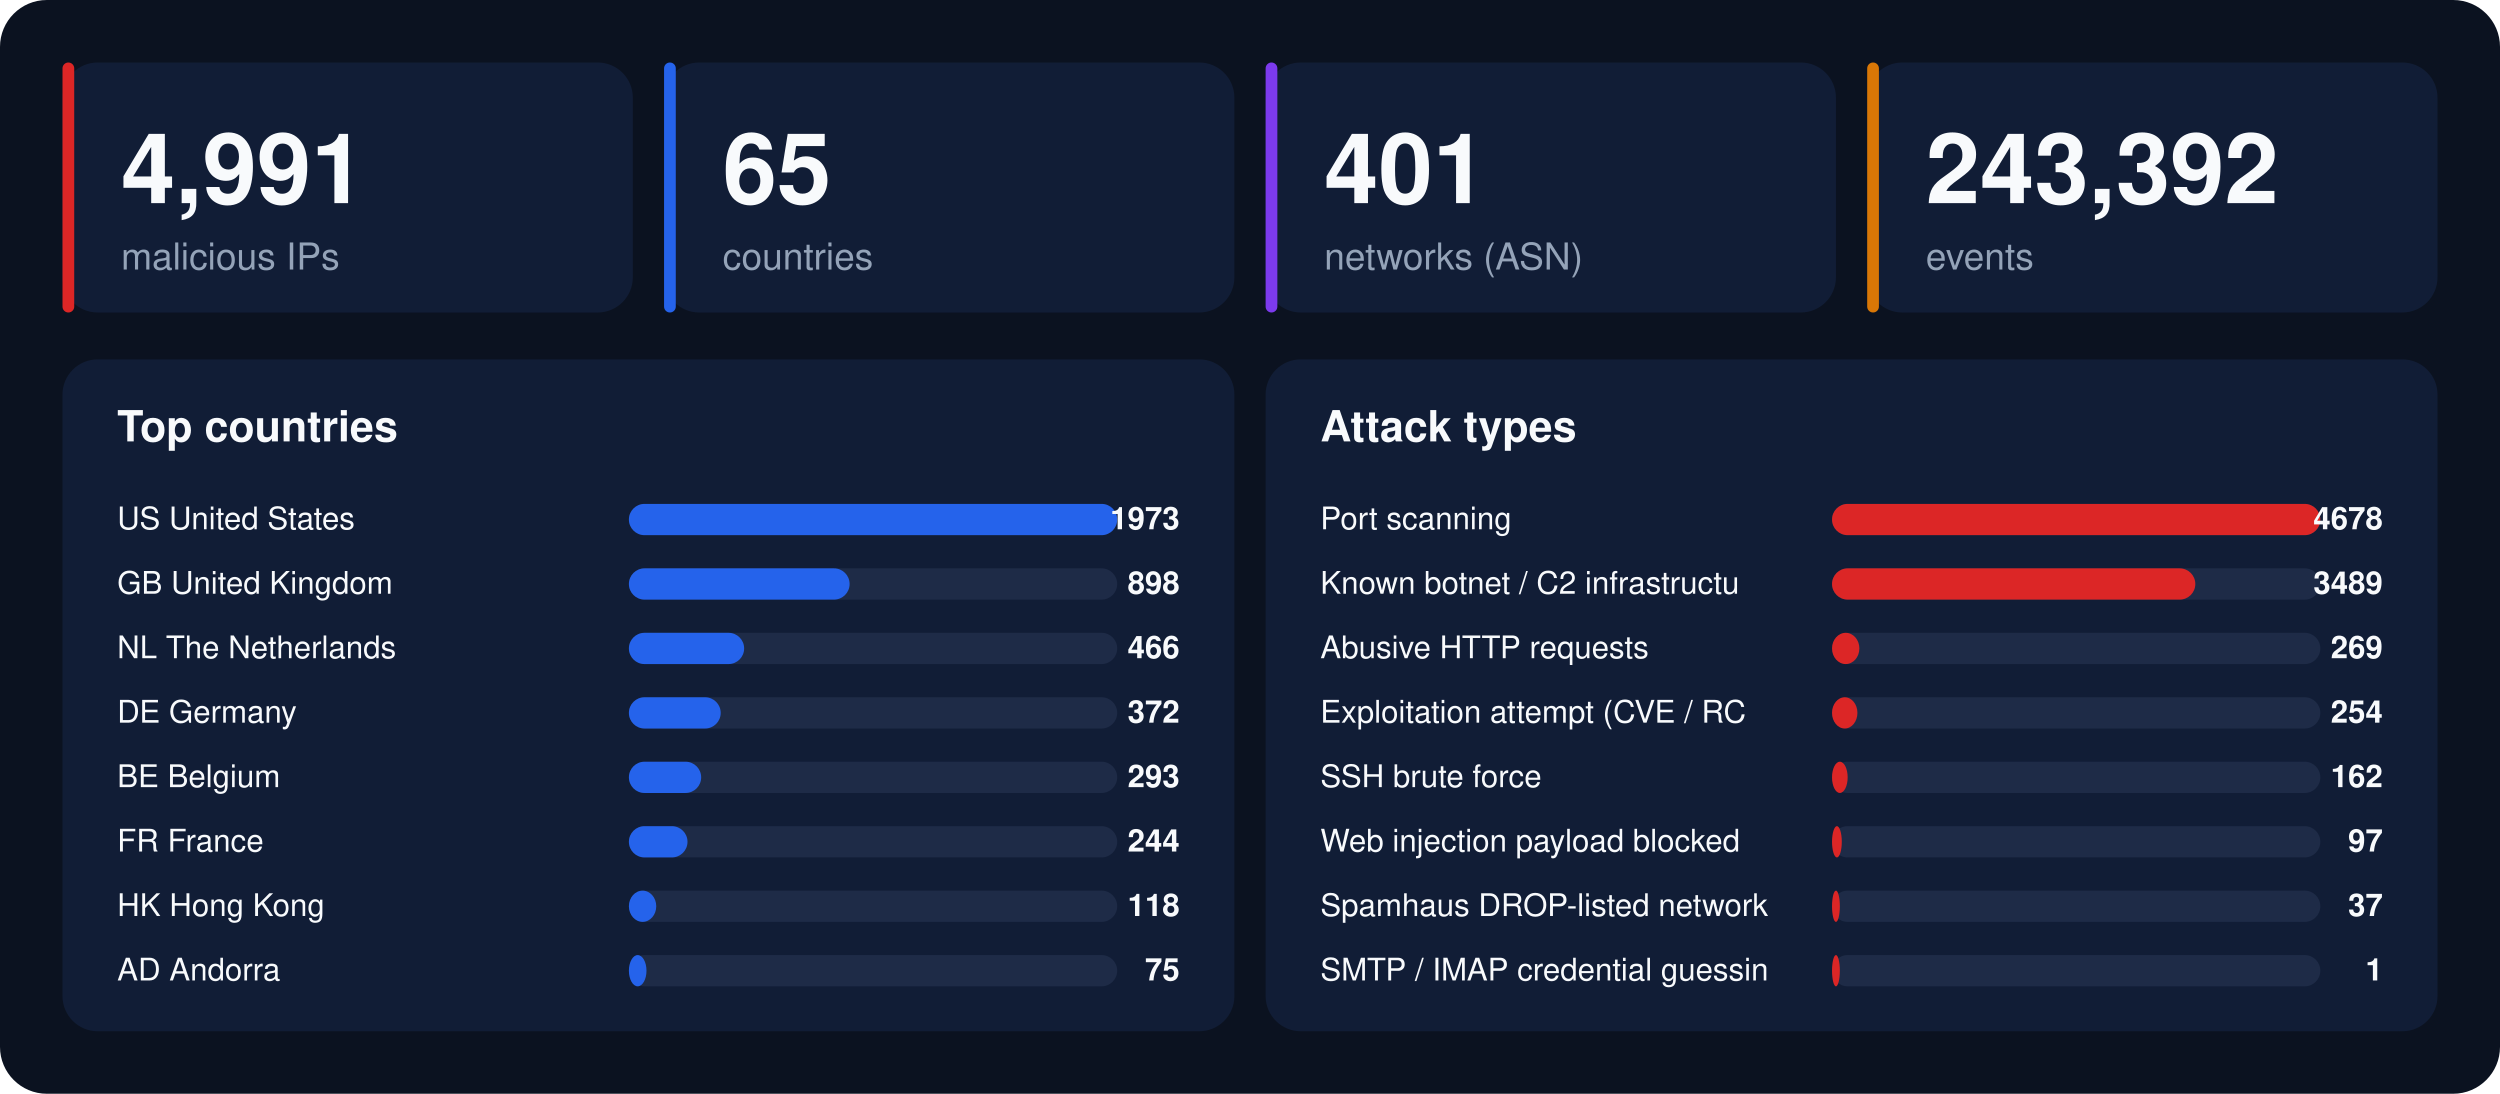
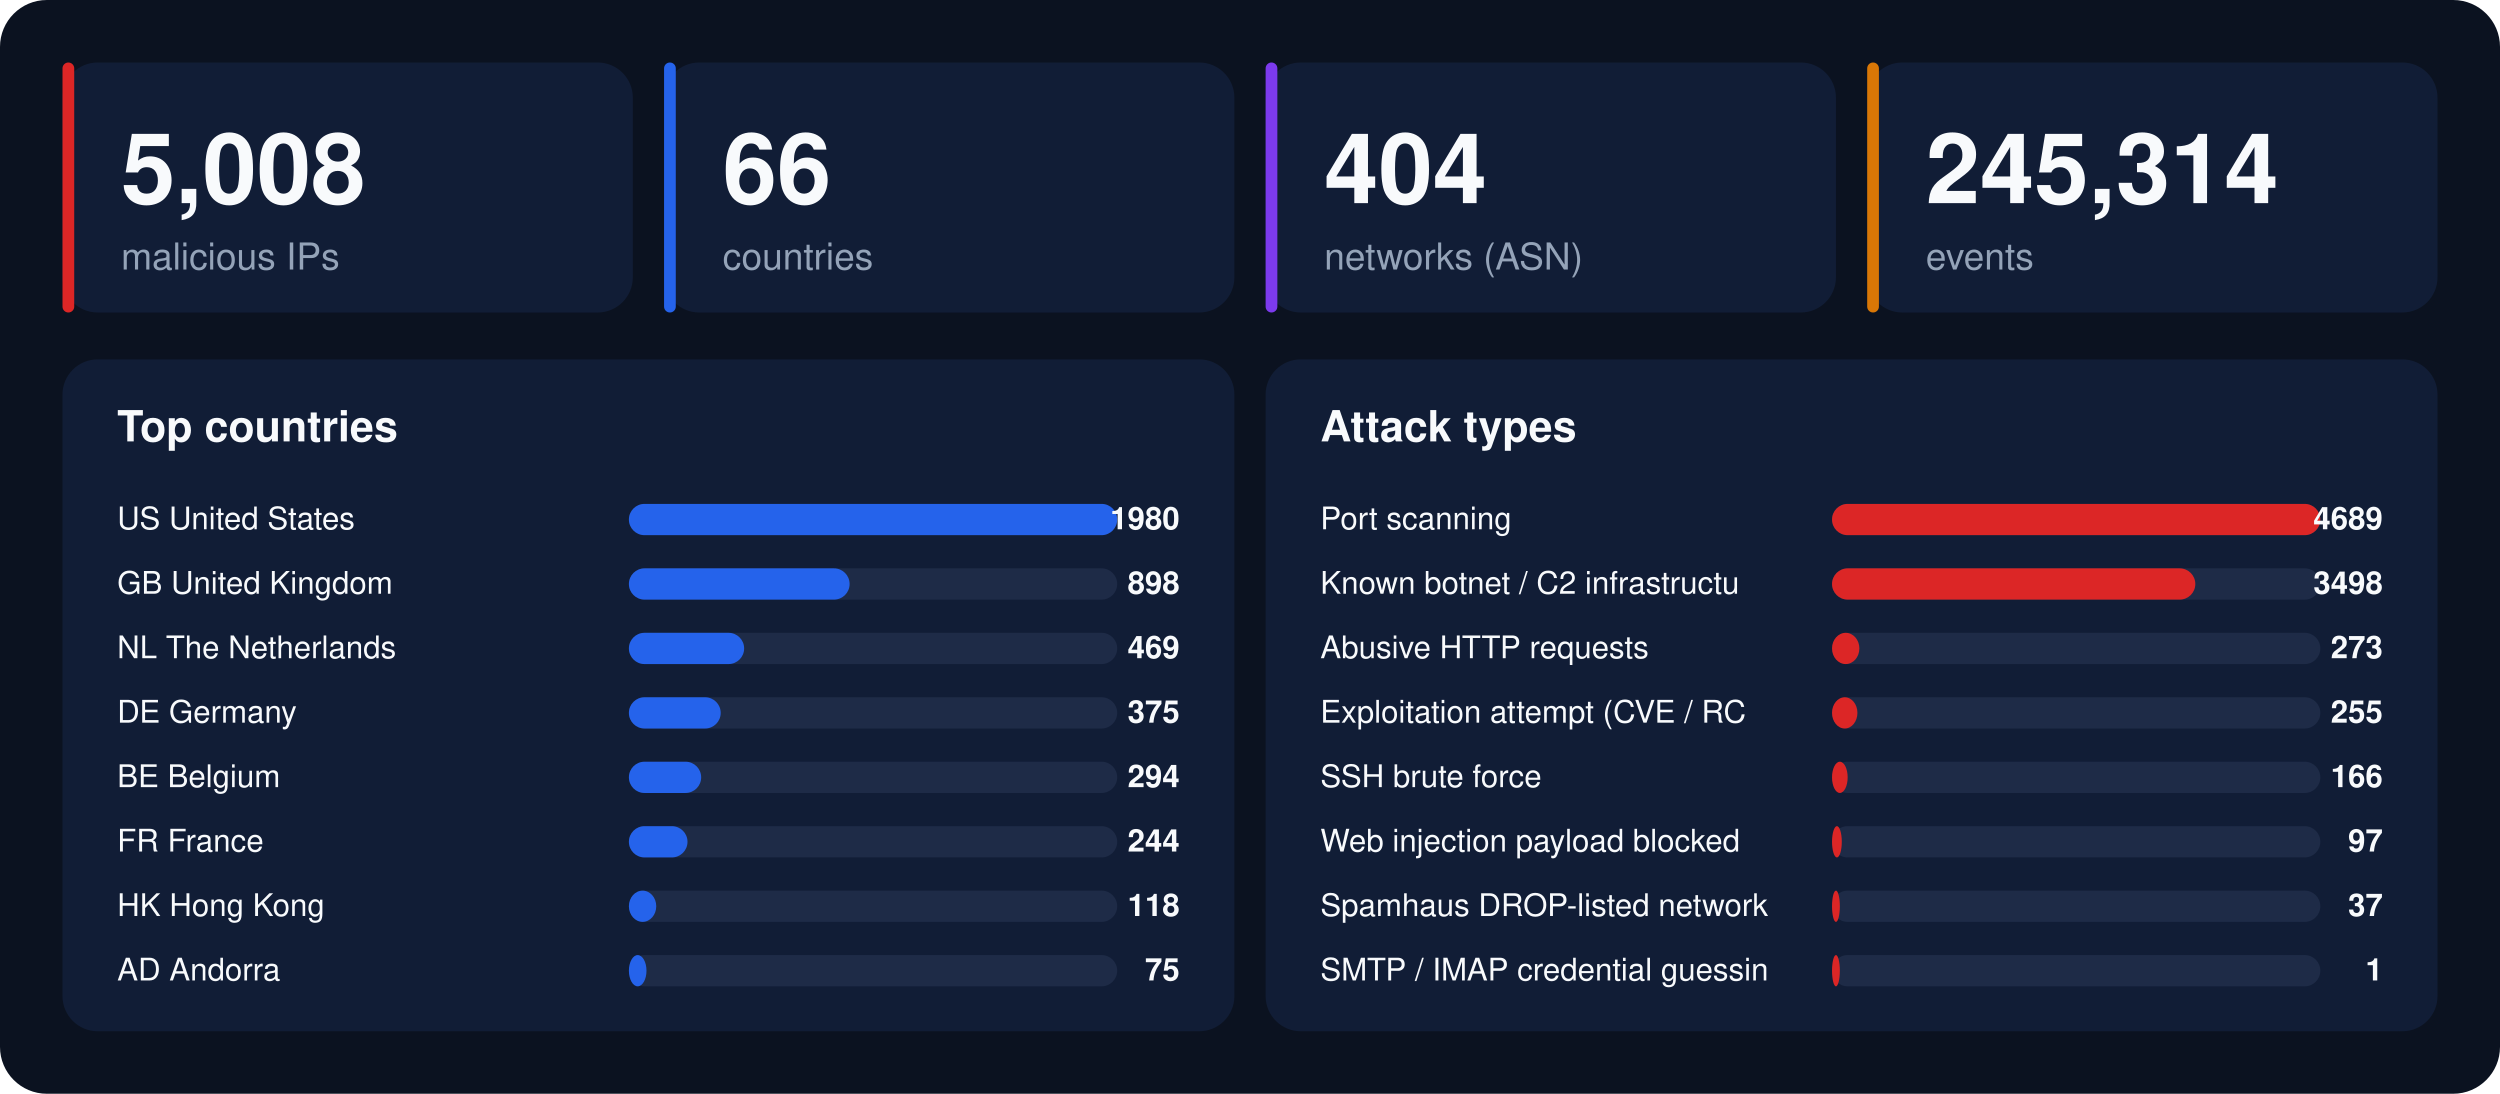
<svg xmlns="http://www.w3.org/2000/svg" width="1280" height="560" viewBox="0 0 1280 560" font-family="-apple-system,BlinkMacSystemFont,'Segoe UI',Helvetica,Arial,sans-serif">
  <rect width="1280" height="560" rx="24" fill="#0b1220" />
  <rect x="32" y="32" width="292" height="128" rx="18" fill="#111d36" />
  <rect x="32" y="32" width="6" height="128" rx="3" fill="#dc2626" />
-   <text x="62" y="104" font-size="50" font-weight="800" fill="#f8fafc">4,991</text>
+   <text x="62" y="104" font-size="50" font-weight="800" fill="#f8fafc">5,008</text>
  <text x="62" y="138" font-size="19" fill="#94a3b8">malicious IPs</text>
  <rect x="340" y="32" width="292" height="128" rx="18" fill="#111d36" />
  <rect x="340" y="32" width="6" height="128" rx="3" fill="#2563eb" />
-   <text x="370" y="104" font-size="50" font-weight="800" fill="#f8fafc">65</text>
+   <text x="370" y="104" font-size="50" font-weight="800" fill="#f8fafc">66</text>
  <text x="370" y="138" font-size="19" fill="#94a3b8">countries</text>
  <rect x="648" y="32" width="292" height="128" rx="18" fill="#111d36" />
  <rect x="648" y="32" width="6" height="128" rx="3" fill="#7c3aed" />
-   <text x="678" y="104" font-size="50" font-weight="800" fill="#f8fafc">401</text>
+   <text x="678" y="104" font-size="50" font-weight="800" fill="#f8fafc">404</text>
  <text x="678" y="138" font-size="19" fill="#94a3b8">networks (ASN)</text>
  <rect x="956" y="32" width="292" height="128" rx="18" fill="#111d36" />
  <rect x="956" y="32" width="6" height="128" rx="3" fill="#d97706" />
-   <text x="986" y="104" font-size="50" font-weight="800" fill="#f8fafc">243,392</text>
+   <text x="986" y="104" font-size="50" font-weight="800" fill="#f8fafc">245,314</text>
  <text x="986" y="138" font-size="19" fill="#94a3b8">events</text>
  <rect x="32" y="184" width="600" height="344" rx="18" fill="#111d36" />
  <text x="60" y="226" font-size="22" font-weight="700" fill="#f8fafc">Top countries</text>
  <text x="60" y="271" font-size="16" fill="#f8fafc">US  United States</text>
  <rect x="322" y="258" width="250" height="16" rx="8" fill="#1e2b47" />
  <rect x="322" y="258" width="250" height="16" rx="8" fill="#2563eb" />
-   <text x="604" y="271" font-size="16" font-weight="700" text-anchor="end" fill="#f8fafc">1973</text>
+   <text x="604" y="271" font-size="16" font-weight="700" text-anchor="end" fill="#f8fafc">1980</text>
  <text x="60" y="304" font-size="16" fill="#f8fafc">GB  United Kingdom</text>
  <rect x="322" y="291" width="250" height="16" rx="8" fill="#1e2b47" />
  <rect x="322" y="291" width="113" height="16" rx="8" fill="#2563eb" />
  <text x="604" y="304" font-size="16" font-weight="700" text-anchor="end" fill="#f8fafc">898</text>
  <text x="60" y="337" font-size="16" fill="#f8fafc">NL  The Netherlands</text>
  <rect x="322" y="324" width="250" height="16" rx="8" fill="#1e2b47" />
  <rect x="322" y="324" width="59" height="16" rx="8" fill="#2563eb" />
-   <text x="604" y="337" font-size="16" font-weight="700" text-anchor="end" fill="#f8fafc">466</text>
+   <text x="604" y="337" font-size="16" font-weight="700" text-anchor="end" fill="#f8fafc">469</text>
  <text x="60" y="370" font-size="16" fill="#f8fafc">DE  Germany</text>
  <rect x="322" y="357" width="250" height="16" rx="8" fill="#1e2b47" />
  <rect x="322" y="357" width="47" height="16" rx="8" fill="#2563eb" />
-   <text x="604" y="370" font-size="16" font-weight="700" text-anchor="end" fill="#f8fafc">372</text>
+   <text x="604" y="370" font-size="16" font-weight="700" text-anchor="end" fill="#f8fafc">375</text>
  <text x="60" y="403" font-size="16" fill="#f8fafc">BE  Belgium</text>
  <rect x="322" y="390" width="250" height="16" rx="8" fill="#1e2b47" />
  <rect x="322" y="390" width="37" height="16" rx="8" fill="#2563eb" />
-   <text x="604" y="403" font-size="16" font-weight="700" text-anchor="end" fill="#f8fafc">293</text>
+   <text x="604" y="403" font-size="16" font-weight="700" text-anchor="end" fill="#f8fafc">294</text>
  <text x="60" y="436" font-size="16" fill="#f8fafc">FR  France</text>
  <rect x="322" y="423" width="250" height="16" rx="8" fill="#1e2b47" />
  <rect x="322" y="423" width="30" height="16" rx="8" fill="#2563eb" />
  <text x="604" y="436" font-size="16" font-weight="700" text-anchor="end" fill="#f8fafc">244</text>
  <text x="60" y="469" font-size="16" fill="#f8fafc">HK  Hong Kong</text>
  <rect x="322" y="456" width="250" height="16" rx="8" fill="#1e2b47" />
  <rect x="322" y="456" width="14" height="16" rx="8" fill="#2563eb" />
  <text x="604" y="469" font-size="16" font-weight="700" text-anchor="end" fill="#f8fafc">118</text>
  <text x="60" y="502" font-size="16" fill="#f8fafc">AD  Andorra</text>
  <rect x="322" y="489" width="250" height="16" rx="8" fill="#1e2b47" />
  <rect x="322" y="489" width="9" height="16" rx="8" fill="#2563eb" />
  <text x="604" y="502" font-size="16" font-weight="700" text-anchor="end" fill="#f8fafc">75</text>
  <rect x="648" y="184" width="600" height="344" rx="18" fill="#111d36" />
  <text x="676" y="226" font-size="22" font-weight="700" fill="#f8fafc">Attack types</text>
  <text x="676" y="271" font-size="16" fill="#f8fafc">Port scanning</text>
  <rect x="938" y="258" width="250" height="16" rx="8" fill="#1e2b47" />
  <rect x="938" y="258" width="250" height="16" rx="8" fill="#dc2626" />
-   <text x="1220" y="271" font-size="16" font-weight="700" text-anchor="end" fill="#f8fafc">4678</text>
+   <text x="1220" y="271" font-size="16" font-weight="700" text-anchor="end" fill="#f8fafc">4689</text>
  <text x="676" y="304" font-size="16" fill="#f8fafc">Known botnet / C2 infrastructu</text>
  <rect x="938" y="291" width="250" height="16" rx="8" fill="#1e2b47" />
  <rect x="938" y="291" width="186" height="16" rx="8" fill="#dc2626" />
-   <text x="1220" y="304" font-size="16" font-weight="700" text-anchor="end" fill="#f8fafc">3489</text>
+   <text x="1220" y="304" font-size="16" font-weight="700" text-anchor="end" fill="#f8fafc">3498</text>
  <text x="676" y="337" font-size="16" fill="#f8fafc">Abusive HTTP requests</text>
  <rect x="938" y="324" width="250" height="16" rx="8" fill="#1e2b47" />
  <rect x="938" y="324" width="14" height="16" rx="8" fill="#dc2626" />
-   <text x="1220" y="337" font-size="16" font-weight="700" text-anchor="end" fill="#f8fafc">269</text>
+   <text x="1220" y="337" font-size="16" font-weight="700" text-anchor="end" fill="#f8fafc">273</text>
  <text x="676" y="370" font-size="16" fill="#f8fafc">Exploitation attempt (CVE / RC</text>
  <rect x="938" y="357" width="250" height="16" rx="8" fill="#1e2b47" />
  <rect x="938" y="357" width="13" height="16" rx="8" fill="#dc2626" />
-   <text x="1220" y="370" font-size="16" font-weight="700" text-anchor="end" fill="#f8fafc">254</text>
+   <text x="1220" y="370" font-size="16" font-weight="700" text-anchor="end" fill="#f8fafc">255</text>
  <text x="676" y="403" font-size="16" fill="#f8fafc">SSH brute force</text>
  <rect x="938" y="390" width="250" height="16" rx="8" fill="#1e2b47" />
  <rect x="938" y="390" width="8" height="16" rx="8" fill="#dc2626" />
-   <text x="1220" y="403" font-size="16" font-weight="700" text-anchor="end" fill="#f8fafc">162</text>
+   <text x="1220" y="403" font-size="16" font-weight="700" text-anchor="end" fill="#f8fafc">166</text>
  <text x="676" y="436" font-size="16" fill="#f8fafc">Web injection payload blocked </text>
  <rect x="938" y="423" width="250" height="16" rx="8" fill="#1e2b47" />
  <rect x="938" y="423" width="5" height="16" rx="8" fill="#dc2626" />
  <text x="1220" y="436" font-size="16" font-weight="700" text-anchor="end" fill="#f8fafc">97</text>
  <text x="676" y="469" font-size="16" fill="#f8fafc">Spamhaus DROP-listed network</text>
  <rect x="938" y="456" width="250" height="16" rx="8" fill="#1e2b47" />
  <rect x="938" y="456" width="4" height="16" rx="8" fill="#dc2626" />
  <text x="1220" y="469" font-size="16" font-weight="700" text-anchor="end" fill="#f8fafc">37</text>
  <text x="676" y="502" font-size="16" fill="#f8fafc">SMTP / IMAP credential guessin</text>
  <rect x="938" y="489" width="250" height="16" rx="8" fill="#1e2b47" />
  <rect x="938" y="489" width="4" height="16" rx="8" fill="#dc2626" />
  <text x="1220" y="502" font-size="16" font-weight="700" text-anchor="end" fill="#f8fafc">1</text>
</svg>
